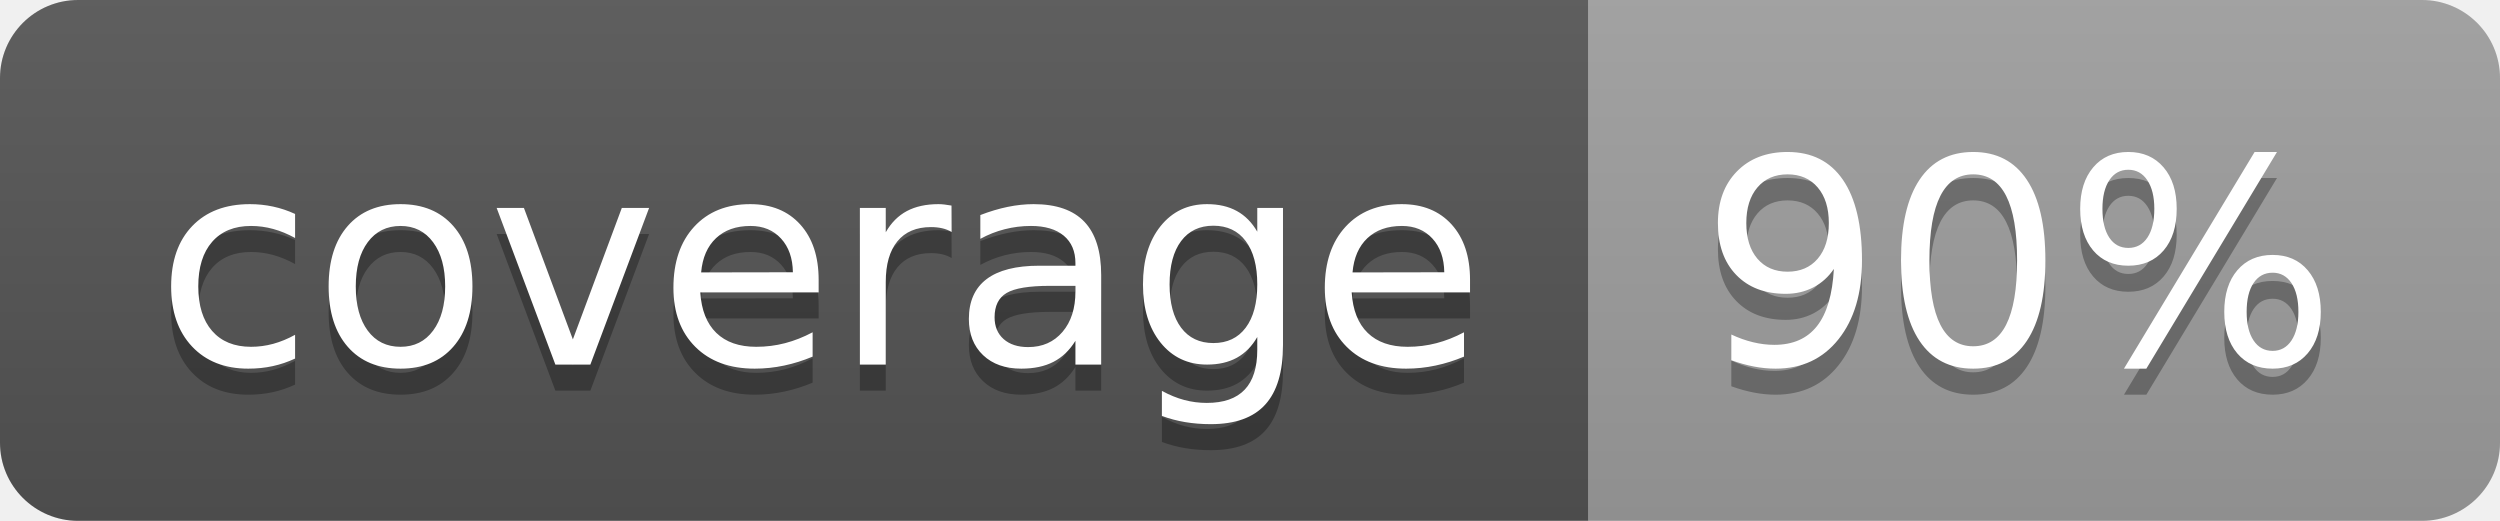
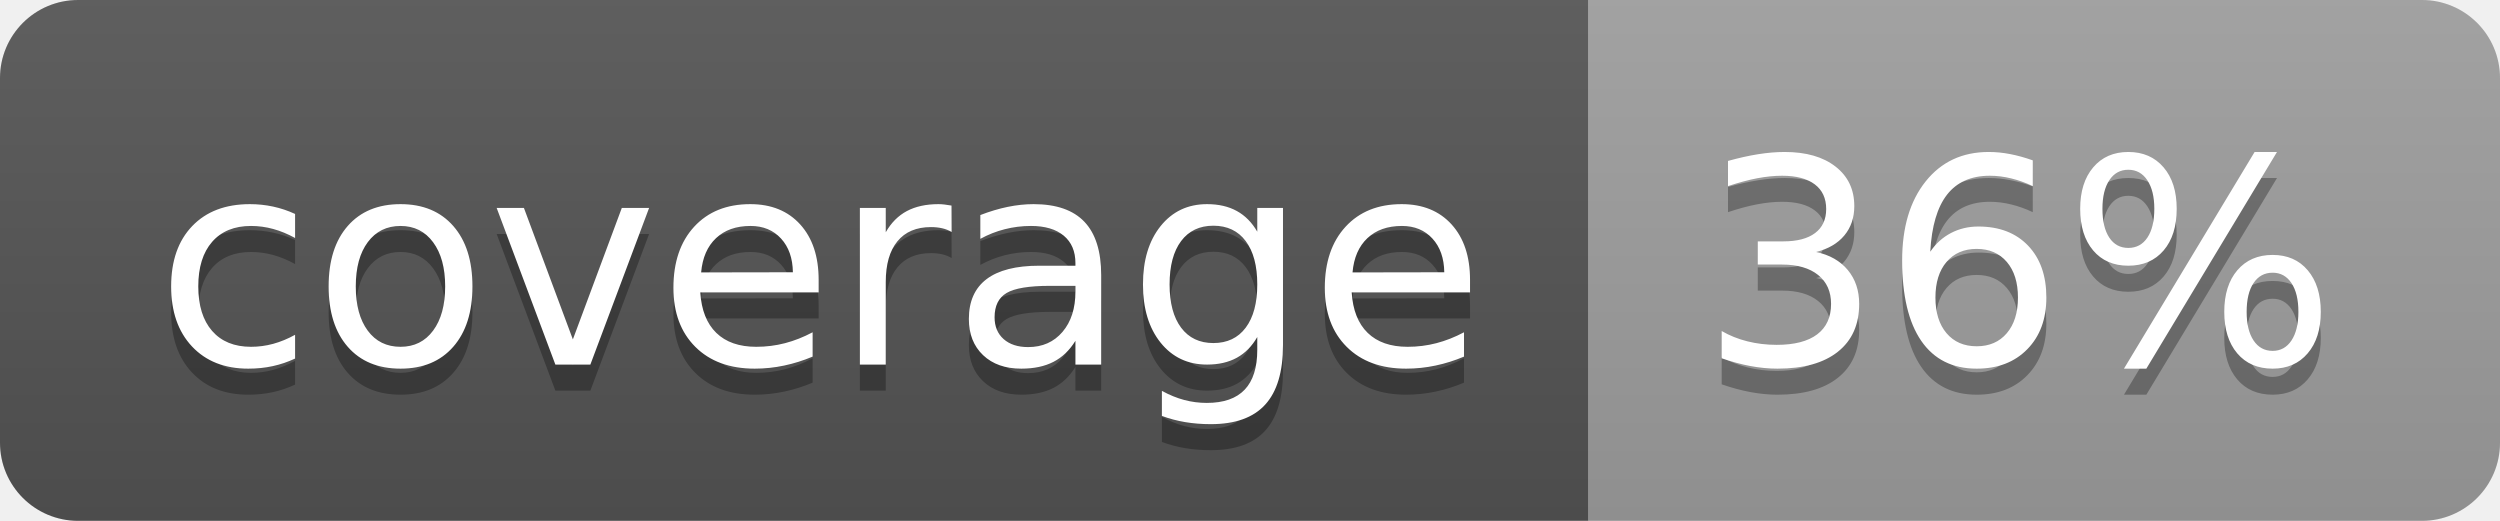
<svg xmlns="http://www.w3.org/2000/svg" width="96" height="20">
  <linearGradient id="b" x2="0" y2="100%">
    <stop offset="0" stop-color="#bbb" stop-opacity=".1" />
    <stop offset="1" stop-opacity=".1" />
  </linearGradient>
  <clipPath id="a">
    <rect width="96" height="20" rx="3" fill="#fff" />
  </clipPath>
  <g clip-path="url(#a)">
    <path fill="#555" d="M0 0h61v20H0z" />
    <path fill="#9F9F9F" d="M61 0h35v20H61z" />
    <path fill="url(#b)" d="M0 0h96v20H0z" />
  </g>
  <g fill="#fff" text-anchor="middle" font-family="DejaVu Sans,Verdana,Geneva,sans-serif" font-size="110">
    <text x="315" y="150" fill="#010101" fill-opacity=".3" transform="scale(.1)" textLength="510">coverage</text>
    <text x="315" y="140" transform="scale(.1)" textLength="510">coverage</text>
-     <text x="775" y="150" fill="#010101" fill-opacity=".3" transform="scale(.1)" textLength="250">90%</text>
-     <text x="775" y="140" transform="scale(.1)" textLength="250">90%</text>
+     <text x="775" y="150" fill="#010101" fill-opacity=".3" transform="scale(.1)" textLength="250">36%</text>
+     <text x="775" y="140" transform="scale(.1)" textLength="250">36%</text>
  </g>
</svg>
